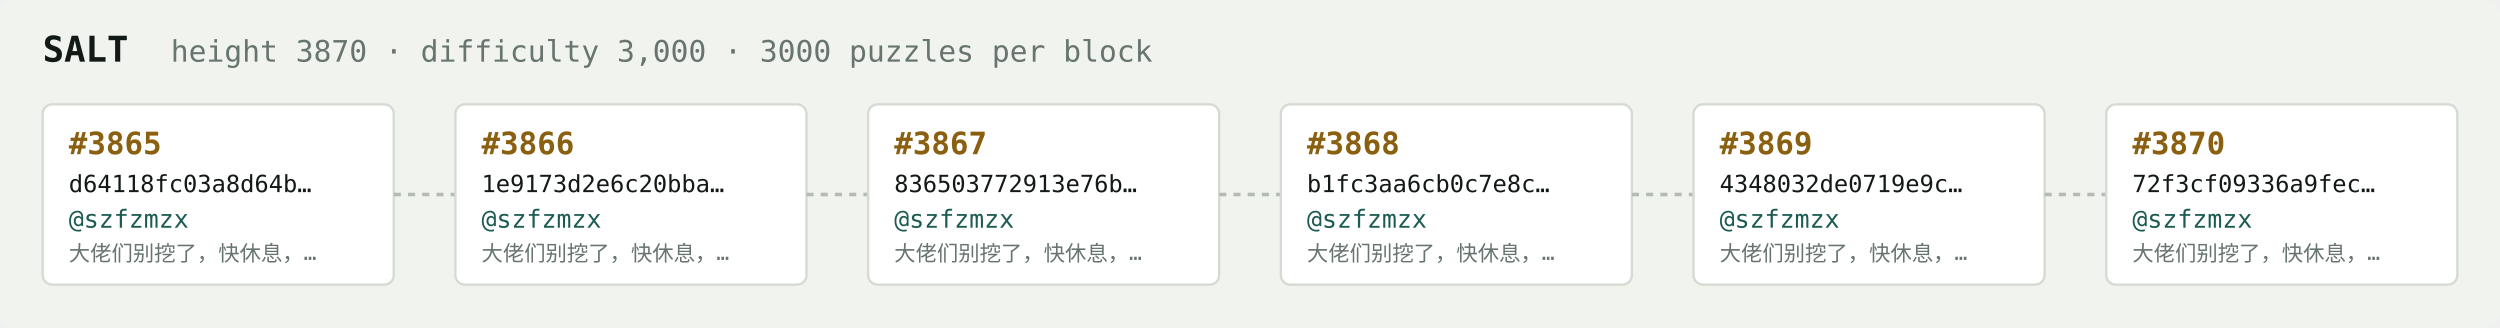
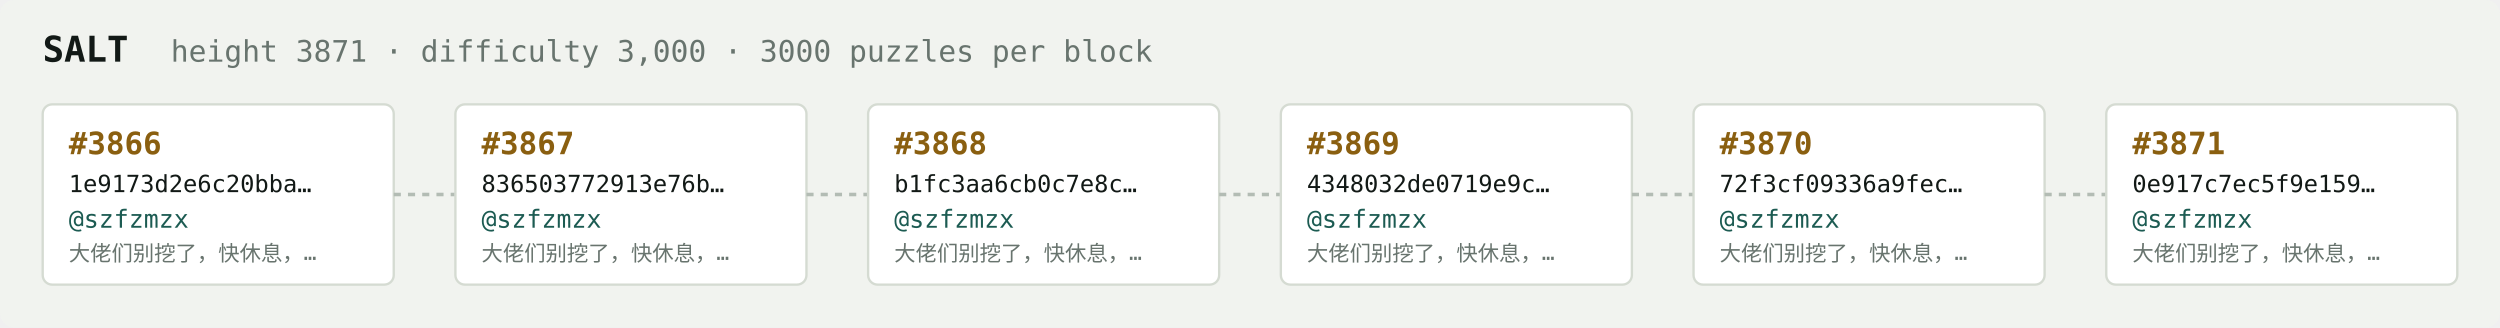
<svg xmlns="http://www.w3.org/2000/svg" width="1054" height="138" viewBox="0 0 1054 138" font-family="ui-monospace,SFMono-Regular,Menlo,monospace">
  <rect fill="#f1f3ef" width="1054" height="138" rx="6" />
  <text x="18" y="26" fill="#121916" font-size="15" font-weight="700">SALT</text>
-   <text x="72" y="26" fill="#68746e" font-size="12.5">height 3870 · difficulty 3,000 · 3000 puzzles per block</text>
+   <text x="72" y="26" fill="#68746e" font-size="12.5">height 3871 · difficulty 3,000 · 3000 puzzles per block</text>
  <rect x="18" y="44" width="148" height="76" rx="4" fill="#ffffff" stroke="#d5dbd2" stroke-width="1" />
-   <text x="29" y="65" fill="#8a5f10" font-size="13" font-weight="700">#3865</text>
-   <text x="29" y="81" fill="#121916" font-size="10">d64118fc03a8d64b…</text>
+   <text x="29" y="65" fill="#8a5f10" font-size="13" font-weight="700">#3866</text>
+   <text x="29" y="81" fill="#121916" font-size="10">1e9173d2e6c20bba…</text>
  <text x="29" y="96" fill="#1c5b52" font-size="10.5">@szfzmzx</text>
  <text x="29" y="110" fill="#68746e" font-size="9">大佬们别挖了，快休息，…</text>
  <line x1="166" y1="82.0" x2="192" y2="82.0" stroke="#b3bcb4" stroke-width="1.5" stroke-dasharray="3 3" />
  <rect x="192" y="44" width="148" height="76" rx="4" fill="#ffffff" stroke="#d5dbd2" stroke-width="1" />
-   <text x="203" y="65" fill="#8a5f10" font-size="13" font-weight="700">#3866</text>
-   <text x="203" y="81" fill="#121916" font-size="10">1e9173d2e6c20bba…</text>
+   <text x="203" y="65" fill="#8a5f10" font-size="13" font-weight="700">#3867</text>
+   <text x="203" y="81" fill="#121916" font-size="10">836503772913e76b…</text>
  <text x="203" y="96" fill="#1c5b52" font-size="10.5">@szfzmzx</text>
  <text x="203" y="110" fill="#68746e" font-size="9">大佬们别挖了，快休息，…</text>
  <line x1="340" y1="82.0" x2="366" y2="82.0" stroke="#b3bcb4" stroke-width="1.5" stroke-dasharray="3 3" />
  <rect x="366" y="44" width="148" height="76" rx="4" fill="#ffffff" stroke="#d5dbd2" stroke-width="1" />
-   <text x="377" y="65" fill="#8a5f10" font-size="13" font-weight="700">#3867</text>
-   <text x="377" y="81" fill="#121916" font-size="10">836503772913e76b…</text>
+   <text x="377" y="65" fill="#8a5f10" font-size="13" font-weight="700">#3868</text>
+   <text x="377" y="81" fill="#121916" font-size="10">b1fc3aa6cb0c7e8c…</text>
  <text x="377" y="96" fill="#1c5b52" font-size="10.5">@szfzmzx</text>
  <text x="377" y="110" fill="#68746e" font-size="9">大佬们别挖了，快休息，…</text>
  <line x1="514" y1="82.0" x2="540" y2="82.0" stroke="#b3bcb4" stroke-width="1.5" stroke-dasharray="3 3" />
  <rect x="540" y="44" width="148" height="76" rx="4" fill="#ffffff" stroke="#d5dbd2" stroke-width="1" />
-   <text x="551" y="65" fill="#8a5f10" font-size="13" font-weight="700">#3868</text>
-   <text x="551" y="81" fill="#121916" font-size="10">b1fc3aa6cb0c7e8c…</text>
+   <text x="551" y="65" fill="#8a5f10" font-size="13" font-weight="700">#3869</text>
+   <text x="551" y="81" fill="#121916" font-size="10">4348032de0719e9c…</text>
  <text x="551" y="96" fill="#1c5b52" font-size="10.5">@szfzmzx</text>
  <text x="551" y="110" fill="#68746e" font-size="9">大佬们别挖了，快休息，…</text>
  <line x1="688" y1="82.0" x2="714" y2="82.0" stroke="#b3bcb4" stroke-width="1.5" stroke-dasharray="3 3" />
  <rect x="714" y="44" width="148" height="76" rx="4" fill="#ffffff" stroke="#d5dbd2" stroke-width="1" />
-   <text x="725" y="65" fill="#8a5f10" font-size="13" font-weight="700">#3869</text>
-   <text x="725" y="81" fill="#121916" font-size="10">4348032de0719e9c…</text>
+   <text x="725" y="65" fill="#8a5f10" font-size="13" font-weight="700">#3870</text>
+   <text x="725" y="81" fill="#121916" font-size="10">72f3cf09336a9fec…</text>
  <text x="725" y="96" fill="#1c5b52" font-size="10.5">@szfzmzx</text>
  <text x="725" y="110" fill="#68746e" font-size="9">大佬们别挖了，快休息，…</text>
  <line x1="862" y1="82.0" x2="888" y2="82.0" stroke="#b3bcb4" stroke-width="1.5" stroke-dasharray="3 3" />
  <rect x="888" y="44" width="148" height="76" rx="4" fill="#ffffff" stroke="#d5dbd2" stroke-width="1" />
-   <text x="899" y="65" fill="#8a5f10" font-size="13" font-weight="700">#3870</text>
-   <text x="899" y="81" fill="#121916" font-size="10">72f3cf09336a9fec…</text>
+   <text x="899" y="65" fill="#8a5f10" font-size="13" font-weight="700">#3871</text>
+   <text x="899" y="81" fill="#121916" font-size="10">0e917c7ec5f9e159…</text>
  <text x="899" y="96" fill="#1c5b52" font-size="10.5">@szfzmzx</text>
  <text x="899" y="110" fill="#68746e" font-size="9">大佬们别挖了，快休息，…</text>
</svg>
